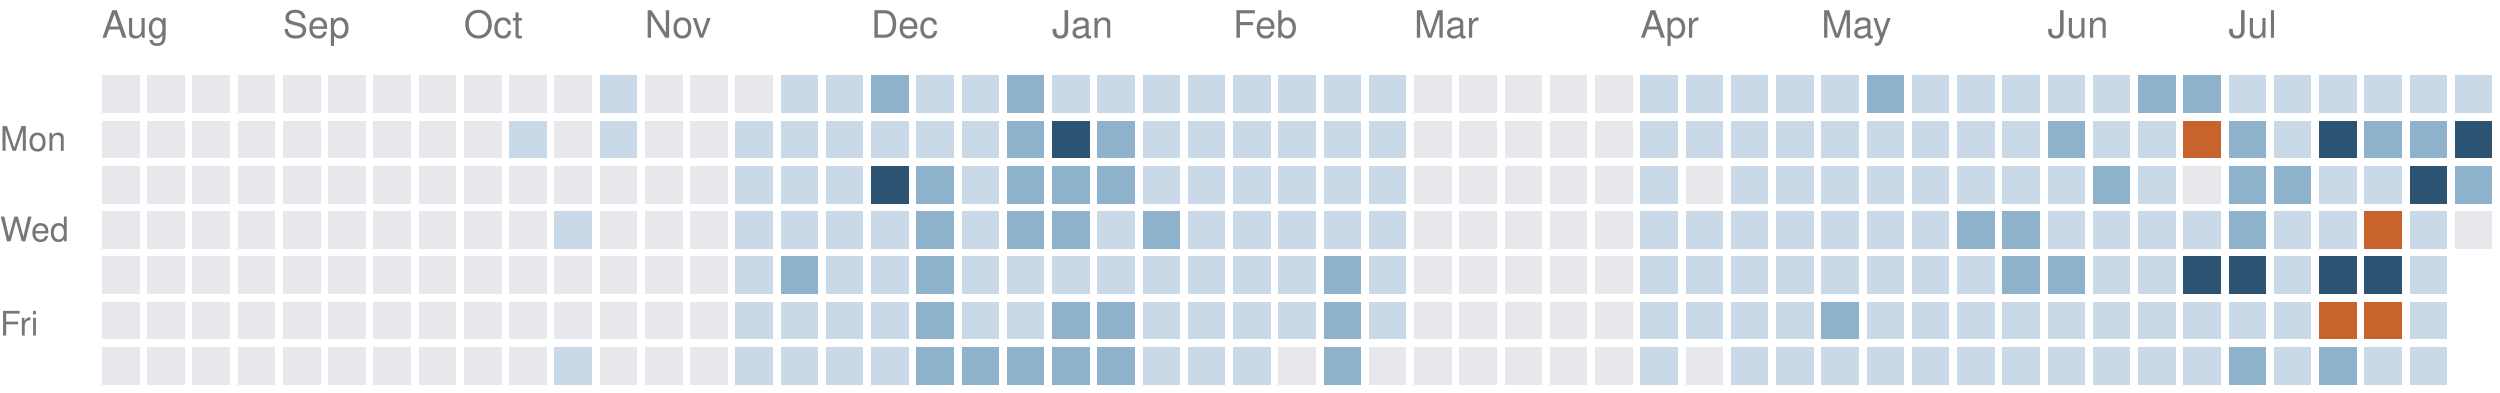
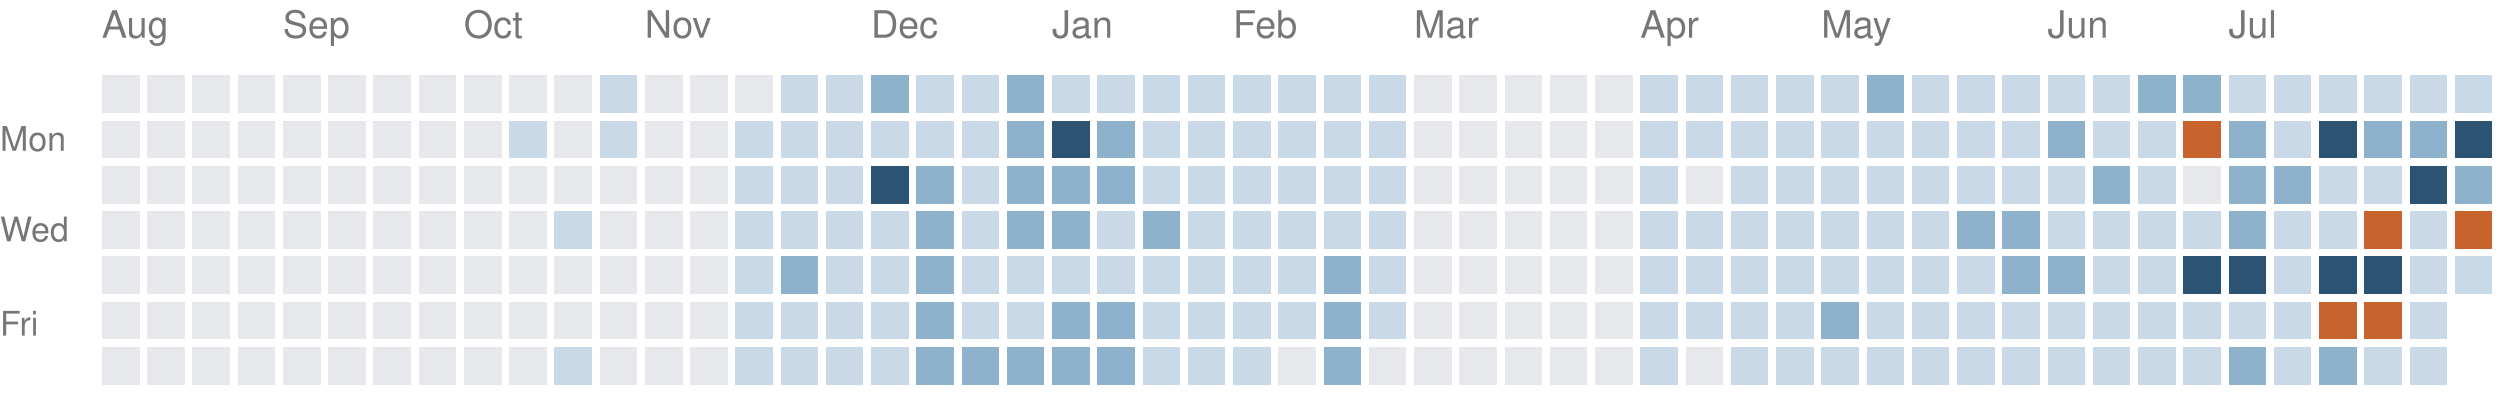
<svg xmlns="http://www.w3.org/2000/svg" version="1.1" width="663" height="104">
  <rect style="fill:#e6e8eb;shape-rendering:crispedges" data-score="0" data-date="2025-08-10" x="27" y="20" width="10" height="10" />
  <rect style="fill:#e6e8eb;shape-rendering:crispedges" data-score="0" data-date="2025-08-17" x="39" y="20" width="10" height="10" />
  <rect style="fill:#e6e8eb;shape-rendering:crispedges" data-score="0" data-date="2025-08-24" x="51" y="20" width="10" height="10" />
  <rect style="fill:#e6e8eb;shape-rendering:crispedges" data-score="0" data-date="2025-08-31" x="63" y="20" width="10" height="10" />
  <rect style="fill:#e6e8eb;shape-rendering:crispedges" data-score="0" data-date="2025-09-07" x="75" y="20" width="10" height="10" />
  <rect style="fill:#e6e8eb;shape-rendering:crispedges" data-score="0" data-date="2025-09-14" x="87" y="20" width="10" height="10" />
  <rect style="fill:#e6e8eb;shape-rendering:crispedges" data-score="0" data-date="2025-09-21" x="99" y="20" width="10" height="10" />
  <rect style="fill:#e6e8eb;shape-rendering:crispedges" data-score="0" data-date="2025-09-28" x="111" y="20" width="10" height="10" />
  <rect style="fill:#e6e8eb;shape-rendering:crispedges" data-score="0" data-date="2025-10-05" x="123" y="20" width="10" height="10" />
  <rect style="fill:#e6e8eb;shape-rendering:crispedges" data-score="0" data-date="2025-10-12" x="135" y="20" width="10" height="10" />
  <rect style="fill:#e6e8eb;shape-rendering:crispedges" data-score="0" data-date="2025-10-19" x="147" y="20" width="10" height="10" />
  <rect style="fill:#c9d9e7;shape-rendering:crispedges" data-score="1" data-date="2025-10-26" x="159" y="20" width="10" height="10" />
  <rect style="fill:#e6e8eb;shape-rendering:crispedges" data-score="0" data-date="2025-11-02" x="171" y="20" width="10" height="10" />
  <rect style="fill:#e6e8eb;shape-rendering:crispedges" data-score="0" data-date="2025-11-09" x="183" y="20" width="10" height="10" />
  <rect style="fill:#e6e8eb;shape-rendering:crispedges" data-score="0" data-date="2025-11-16" x="195" y="20" width="10" height="10" />
  <rect style="fill:#c9d9e7;shape-rendering:crispedges" data-score="1" data-date="2025-11-23" x="207" y="20" width="10" height="10" />
  <rect style="fill:#c9d9e7;shape-rendering:crispedges" data-score="1" data-date="2025-11-30" x="219" y="20" width="10" height="10" />
  <rect style="fill:#8fb2cc;shape-rendering:crispedges" data-score="2" data-date="2025-12-07" x="231" y="20" width="10" height="10" />
  <rect style="fill:#c9d9e7;shape-rendering:crispedges" data-score="1" data-date="2025-12-14" x="243" y="20" width="10" height="10" />
  <rect style="fill:#c9d9e7;shape-rendering:crispedges" data-score="1" data-date="2025-12-21" x="255" y="20" width="10" height="10" />
  <rect style="fill:#8fb2cc;shape-rendering:crispedges" data-score="2" data-date="2025-12-28" x="267" y="20" width="10" height="10" />
  <rect style="fill:#c9d9e7;shape-rendering:crispedges" data-score="1" data-date="2026-01-04" x="279" y="20" width="10" height="10" />
  <rect style="fill:#c9d9e7;shape-rendering:crispedges" data-score="1" data-date="2026-01-11" x="291" y="20" width="10" height="10" />
  <rect style="fill:#c9d9e7;shape-rendering:crispedges" data-score="1" data-date="2026-01-18" x="303" y="20" width="10" height="10" />
  <rect style="fill:#c9d9e7;shape-rendering:crispedges" data-score="1" data-date="2026-01-25" x="315" y="20" width="10" height="10" />
  <rect style="fill:#c9d9e7;shape-rendering:crispedges" data-score="1" data-date="2026-02-01" x="327" y="20" width="10" height="10" />
  <rect style="fill:#c9d9e7;shape-rendering:crispedges" data-score="1" data-date="2026-02-08" x="339" y="20" width="10" height="10" />
  <rect style="fill:#c9d9e7;shape-rendering:crispedges" data-score="1" data-date="2026-02-15" x="351" y="20" width="10" height="10" />
  <rect style="fill:#c9d9e7;shape-rendering:crispedges" data-score="1" data-date="2026-02-22" x="363" y="20" width="10" height="10" />
  <rect style="fill:#e6e8eb;shape-rendering:crispedges" data-score="0" data-date="2026-03-01" x="375" y="20" width="10" height="10" />
  <rect style="fill:#e6e8eb;shape-rendering:crispedges" data-score="0" data-date="2026-03-08" x="387" y="20" width="10" height="10" />
  <rect style="fill:#e6e8eb;shape-rendering:crispedges" data-score="0" data-date="2026-03-15" x="399" y="20" width="10" height="10" />
  <rect style="fill:#e6e8eb;shape-rendering:crispedges" data-score="0" data-date="2026-03-22" x="411" y="20" width="10" height="10" />
  <rect style="fill:#e6e8eb;shape-rendering:crispedges" data-score="0" data-date="2026-03-29" x="423" y="20" width="10" height="10" />
  <rect style="fill:#c9d9e7;shape-rendering:crispedges" data-score="1" data-date="2026-04-05" x="435" y="20" width="10" height="10" />
  <rect style="fill:#c9d9e7;shape-rendering:crispedges" data-score="1" data-date="2026-04-12" x="447" y="20" width="10" height="10" />
  <rect style="fill:#c9d9e7;shape-rendering:crispedges" data-score="1" data-date="2026-04-19" x="459" y="20" width="10" height="10" />
  <rect style="fill:#c9d9e7;shape-rendering:crispedges" data-score="1" data-date="2026-04-26" x="471" y="20" width="10" height="10" />
  <rect style="fill:#c9d9e7;shape-rendering:crispedges" data-score="1" data-date="2026-05-03" x="483" y="20" width="10" height="10" />
  <rect style="fill:#8fb2cc;shape-rendering:crispedges" data-score="2" data-date="2026-05-10" x="495" y="20" width="10" height="10" />
  <rect style="fill:#c9d9e7;shape-rendering:crispedges" data-score="1" data-date="2026-05-17" x="507" y="20" width="10" height="10" />
  <rect style="fill:#c9d9e7;shape-rendering:crispedges" data-score="1" data-date="2026-05-24" x="519" y="20" width="10" height="10" />
  <rect style="fill:#c9d9e7;shape-rendering:crispedges" data-score="1" data-date="2026-05-31" x="531" y="20" width="10" height="10" />
  <rect style="fill:#c9d9e7;shape-rendering:crispedges" data-score="1" data-date="2026-06-07" x="543" y="20" width="10" height="10" />
  <rect style="fill:#c9d9e7;shape-rendering:crispedges" data-score="1" data-date="2026-06-14" x="555" y="20" width="10" height="10" />
  <rect style="fill:#8fb2cc;shape-rendering:crispedges" data-score="2" data-date="2026-06-21" x="567" y="20" width="10" height="10" />
  <rect style="fill:#8fb2cc;shape-rendering:crispedges" data-score="2" data-date="2026-06-28" x="579" y="20" width="10" height="10" />
  <rect style="fill:#c9d9e7;shape-rendering:crispedges" data-score="1" data-date="2026-07-05" x="591" y="20" width="10" height="10" />
  <rect style="fill:#c9d9e7;shape-rendering:crispedges" data-score="1" data-date="2026-07-12" x="603" y="20" width="10" height="10" />
  <rect style="fill:#c9d9e7;shape-rendering:crispedges" data-score="1" data-date="2026-07-19" x="615" y="20" width="10" height="10" />
  <rect style="fill:#c9d9e7;shape-rendering:crispedges" data-score="1" data-date="2026-07-26" x="627" y="20" width="10" height="10" />
  <rect style="fill:#c9d9e7;shape-rendering:crispedges" data-score="1" data-date="2026-08-02" x="639" y="20" width="10" height="10" />
  <rect style="fill:#c9d9e7;shape-rendering:crispedges" data-score="1" data-date="2026-08-09" x="651" y="20" width="10" height="10" />
  <rect style="fill:#e6e8eb;shape-rendering:crispedges" data-score="0" data-date="2025-08-11" x="27" y="32" width="10" height="10" />
  <rect style="fill:#e6e8eb;shape-rendering:crispedges" data-score="0" data-date="2025-08-18" x="39" y="32" width="10" height="10" />
  <rect style="fill:#e6e8eb;shape-rendering:crispedges" data-score="0" data-date="2025-08-25" x="51" y="32" width="10" height="10" />
  <rect style="fill:#e6e8eb;shape-rendering:crispedges" data-score="0" data-date="2025-09-01" x="63" y="32" width="10" height="10" />
  <rect style="fill:#e6e8eb;shape-rendering:crispedges" data-score="0" data-date="2025-09-08" x="75" y="32" width="10" height="10" />
  <rect style="fill:#e6e8eb;shape-rendering:crispedges" data-score="0" data-date="2025-09-15" x="87" y="32" width="10" height="10" />
  <rect style="fill:#e6e8eb;shape-rendering:crispedges" data-score="0" data-date="2025-09-22" x="99" y="32" width="10" height="10" />
  <rect style="fill:#e6e8eb;shape-rendering:crispedges" data-score="0" data-date="2025-09-29" x="111" y="32" width="10" height="10" />
  <rect style="fill:#e6e8eb;shape-rendering:crispedges" data-score="0" data-date="2025-10-06" x="123" y="32" width="10" height="10" />
  <rect style="fill:#c9d9e7;shape-rendering:crispedges" data-score="1" data-date="2025-10-13" x="135" y="32" width="10" height="10" />
  <rect style="fill:#e6e8eb;shape-rendering:crispedges" data-score="0" data-date="2025-10-20" x="147" y="32" width="10" height="10" />
  <rect style="fill:#c9d9e7;shape-rendering:crispedges" data-score="1" data-date="2025-10-27" x="159" y="32" width="10" height="10" />
  <rect style="fill:#e6e8eb;shape-rendering:crispedges" data-score="0" data-date="2025-11-03" x="171" y="32" width="10" height="10" />
  <rect style="fill:#e6e8eb;shape-rendering:crispedges" data-score="0" data-date="2025-11-10" x="183" y="32" width="10" height="10" />
  <rect style="fill:#c9d9e7;shape-rendering:crispedges" data-score="1" data-date="2025-11-17" x="195" y="32" width="10" height="10" />
  <rect style="fill:#c9d9e7;shape-rendering:crispedges" data-score="1" data-date="2025-11-24" x="207" y="32" width="10" height="10" />
  <rect style="fill:#c9d9e7;shape-rendering:crispedges" data-score="1" data-date="2025-12-01" x="219" y="32" width="10" height="10" />
  <rect style="fill:#c9d9e7;shape-rendering:crispedges" data-score="1" data-date="2025-12-08" x="231" y="32" width="10" height="10" />
  <rect style="fill:#c9d9e7;shape-rendering:crispedges" data-score="1" data-date="2025-12-15" x="243" y="32" width="10" height="10" />
  <rect style="fill:#c9d9e7;shape-rendering:crispedges" data-score="1" data-date="2025-12-22" x="255" y="32" width="10" height="10" />
  <rect style="fill:#8fb2cc;shape-rendering:crispedges" data-score="2" data-date="2025-12-29" x="267" y="32" width="10" height="10" />
  <rect style="fill:#2c5472;shape-rendering:crispedges" data-score="3" data-date="2026-01-05" x="279" y="32" width="10" height="10" />
  <rect style="fill:#8fb2cc;shape-rendering:crispedges" data-score="2" data-date="2026-01-12" x="291" y="32" width="10" height="10" />
  <rect style="fill:#c9d9e7;shape-rendering:crispedges" data-score="1" data-date="2026-01-19" x="303" y="32" width="10" height="10" />
  <rect style="fill:#c9d9e7;shape-rendering:crispedges" data-score="1" data-date="2026-01-26" x="315" y="32" width="10" height="10" />
  <rect style="fill:#c9d9e7;shape-rendering:crispedges" data-score="1" data-date="2026-02-02" x="327" y="32" width="10" height="10" />
  <rect style="fill:#c9d9e7;shape-rendering:crispedges" data-score="1" data-date="2026-02-09" x="339" y="32" width="10" height="10" />
  <rect style="fill:#c9d9e7;shape-rendering:crispedges" data-score="1" data-date="2026-02-16" x="351" y="32" width="10" height="10" />
  <rect style="fill:#c9d9e7;shape-rendering:crispedges" data-score="1" data-date="2026-02-23" x="363" y="32" width="10" height="10" />
  <rect style="fill:#e6e8eb;shape-rendering:crispedges" data-score="0" data-date="2026-03-02" x="375" y="32" width="10" height="10" />
  <rect style="fill:#e6e8eb;shape-rendering:crispedges" data-score="0" data-date="2026-03-09" x="387" y="32" width="10" height="10" />
  <rect style="fill:#e6e8eb;shape-rendering:crispedges" data-score="0" data-date="2026-03-16" x="399" y="32" width="10" height="10" />
  <rect style="fill:#e6e8eb;shape-rendering:crispedges" data-score="0" data-date="2026-03-23" x="411" y="32" width="10" height="10" />
  <rect style="fill:#e6e8eb;shape-rendering:crispedges" data-score="0" data-date="2026-03-30" x="423" y="32" width="10" height="10" />
  <rect style="fill:#c9d9e7;shape-rendering:crispedges" data-score="1" data-date="2026-04-06" x="435" y="32" width="10" height="10" />
  <rect style="fill:#c9d9e7;shape-rendering:crispedges" data-score="1" data-date="2026-04-13" x="447" y="32" width="10" height="10" />
  <rect style="fill:#c9d9e7;shape-rendering:crispedges" data-score="1" data-date="2026-04-20" x="459" y="32" width="10" height="10" />
  <rect style="fill:#c9d9e7;shape-rendering:crispedges" data-score="1" data-date="2026-04-27" x="471" y="32" width="10" height="10" />
  <rect style="fill:#c9d9e7;shape-rendering:crispedges" data-score="1" data-date="2026-05-04" x="483" y="32" width="10" height="10" />
  <rect style="fill:#c9d9e7;shape-rendering:crispedges" data-score="1" data-date="2026-05-11" x="495" y="32" width="10" height="10" />
  <rect style="fill:#c9d9e7;shape-rendering:crispedges" data-score="1" data-date="2026-05-18" x="507" y="32" width="10" height="10" />
  <rect style="fill:#c9d9e7;shape-rendering:crispedges" data-score="1" data-date="2026-05-25" x="519" y="32" width="10" height="10" />
  <rect style="fill:#c9d9e7;shape-rendering:crispedges" data-score="1" data-date="2026-06-01" x="531" y="32" width="10" height="10" />
  <rect style="fill:#8fb2cc;shape-rendering:crispedges" data-score="2" data-date="2026-06-08" x="543" y="32" width="10" height="10" />
  <rect style="fill:#c9d9e7;shape-rendering:crispedges" data-score="1" data-date="2026-06-15" x="555" y="32" width="10" height="10" />
  <rect style="fill:#c9d9e7;shape-rendering:crispedges" data-score="1" data-date="2026-06-22" x="567" y="32" width="10" height="10" />
  <rect style="fill:#c8632d;shape-rendering:crispedges" data-score="4" data-date="2026-06-29" x="579" y="32" width="10" height="10" />
  <rect style="fill:#8fb2cc;shape-rendering:crispedges" data-score="2" data-date="2026-07-06" x="591" y="32" width="10" height="10" />
  <rect style="fill:#c9d9e7;shape-rendering:crispedges" data-score="1" data-date="2026-07-13" x="603" y="32" width="10" height="10" />
  <rect style="fill:#2c5472;shape-rendering:crispedges" data-score="3" data-date="2026-07-20" x="615" y="32" width="10" height="10" />
  <rect style="fill:#8fb2cc;shape-rendering:crispedges" data-score="2" data-date="2026-07-27" x="627" y="32" width="10" height="10" />
  <rect style="fill:#8fb2cc;shape-rendering:crispedges" data-score="2" data-date="2026-08-03" x="639" y="32" width="10" height="10" />
  <rect style="fill:#2c5472;shape-rendering:crispedges" data-score="3" data-date="2026-08-10" x="651" y="32" width="10" height="10" />
  <rect style="fill:#e6e8eb;shape-rendering:crispedges" data-score="0" data-date="2025-08-12" x="27" y="44" width="10" height="10" />
  <rect style="fill:#e6e8eb;shape-rendering:crispedges" data-score="0" data-date="2025-08-19" x="39" y="44" width="10" height="10" />
  <rect style="fill:#e6e8eb;shape-rendering:crispedges" data-score="0" data-date="2025-08-26" x="51" y="44" width="10" height="10" />
  <rect style="fill:#e6e8eb;shape-rendering:crispedges" data-score="0" data-date="2025-09-02" x="63" y="44" width="10" height="10" />
  <rect style="fill:#e6e8eb;shape-rendering:crispedges" data-score="0" data-date="2025-09-09" x="75" y="44" width="10" height="10" />
  <rect style="fill:#e6e8eb;shape-rendering:crispedges" data-score="0" data-date="2025-09-16" x="87" y="44" width="10" height="10" />
  <rect style="fill:#e6e8eb;shape-rendering:crispedges" data-score="0" data-date="2025-09-23" x="99" y="44" width="10" height="10" />
  <rect style="fill:#e6e8eb;shape-rendering:crispedges" data-score="0" data-date="2025-09-30" x="111" y="44" width="10" height="10" />
  <rect style="fill:#e6e8eb;shape-rendering:crispedges" data-score="0" data-date="2025-10-07" x="123" y="44" width="10" height="10" />
  <rect style="fill:#e6e8eb;shape-rendering:crispedges" data-score="0" data-date="2025-10-14" x="135" y="44" width="10" height="10" />
  <rect style="fill:#e6e8eb;shape-rendering:crispedges" data-score="0" data-date="2025-10-21" x="147" y="44" width="10" height="10" />
  <rect style="fill:#e6e8eb;shape-rendering:crispedges" data-score="0" data-date="2025-10-28" x="159" y="44" width="10" height="10" />
  <rect style="fill:#e6e8eb;shape-rendering:crispedges" data-score="0" data-date="2025-11-04" x="171" y="44" width="10" height="10" />
  <rect style="fill:#e6e8eb;shape-rendering:crispedges" data-score="0" data-date="2025-11-11" x="183" y="44" width="10" height="10" />
  <rect style="fill:#c9d9e7;shape-rendering:crispedges" data-score="1" data-date="2025-11-18" x="195" y="44" width="10" height="10" />
  <rect style="fill:#c9d9e7;shape-rendering:crispedges" data-score="1" data-date="2025-11-25" x="207" y="44" width="10" height="10" />
  <rect style="fill:#c9d9e7;shape-rendering:crispedges" data-score="1" data-date="2025-12-02" x="219" y="44" width="10" height="10" />
  <rect style="fill:#2c5472;shape-rendering:crispedges" data-score="3" data-date="2025-12-09" x="231" y="44" width="10" height="10" />
  <rect style="fill:#8fb2cc;shape-rendering:crispedges" data-score="2" data-date="2025-12-16" x="243" y="44" width="10" height="10" />
  <rect style="fill:#c9d9e7;shape-rendering:crispedges" data-score="1" data-date="2025-12-23" x="255" y="44" width="10" height="10" />
  <rect style="fill:#8fb2cc;shape-rendering:crispedges" data-score="2" data-date="2025-12-30" x="267" y="44" width="10" height="10" />
  <rect style="fill:#8fb2cc;shape-rendering:crispedges" data-score="2" data-date="2026-01-06" x="279" y="44" width="10" height="10" />
  <rect style="fill:#8fb2cc;shape-rendering:crispedges" data-score="2" data-date="2026-01-13" x="291" y="44" width="10" height="10" />
  <rect style="fill:#c9d9e7;shape-rendering:crispedges" data-score="1" data-date="2026-01-20" x="303" y="44" width="10" height="10" />
  <rect style="fill:#c9d9e7;shape-rendering:crispedges" data-score="1" data-date="2026-01-27" x="315" y="44" width="10" height="10" />
  <rect style="fill:#c9d9e7;shape-rendering:crispedges" data-score="1" data-date="2026-02-03" x="327" y="44" width="10" height="10" />
  <rect style="fill:#c9d9e7;shape-rendering:crispedges" data-score="1" data-date="2026-02-10" x="339" y="44" width="10" height="10" />
  <rect style="fill:#c9d9e7;shape-rendering:crispedges" data-score="1" data-date="2026-02-17" x="351" y="44" width="10" height="10" />
  <rect style="fill:#c9d9e7;shape-rendering:crispedges" data-score="1" data-date="2026-02-24" x="363" y="44" width="10" height="10" />
  <rect style="fill:#e6e8eb;shape-rendering:crispedges" data-score="0" data-date="2026-03-03" x="375" y="44" width="10" height="10" />
  <rect style="fill:#e6e8eb;shape-rendering:crispedges" data-score="0" data-date="2026-03-10" x="387" y="44" width="10" height="10" />
  <rect style="fill:#e6e8eb;shape-rendering:crispedges" data-score="0" data-date="2026-03-17" x="399" y="44" width="10" height="10" />
  <rect style="fill:#e6e8eb;shape-rendering:crispedges" data-score="0" data-date="2026-03-24" x="411" y="44" width="10" height="10" />
  <rect style="fill:#e6e8eb;shape-rendering:crispedges" data-score="0" data-date="2026-03-31" x="423" y="44" width="10" height="10" />
  <rect style="fill:#c9d9e7;shape-rendering:crispedges" data-score="1" data-date="2026-04-07" x="435" y="44" width="10" height="10" />
  <rect style="fill:#e6e8eb;shape-rendering:crispedges" data-score="0" data-date="2026-04-14" x="447" y="44" width="10" height="10" />
  <rect style="fill:#c9d9e7;shape-rendering:crispedges" data-score="1" data-date="2026-04-21" x="459" y="44" width="10" height="10" />
  <rect style="fill:#c9d9e7;shape-rendering:crispedges" data-score="1" data-date="2026-04-28" x="471" y="44" width="10" height="10" />
  <rect style="fill:#c9d9e7;shape-rendering:crispedges" data-score="1" data-date="2026-05-05" x="483" y="44" width="10" height="10" />
  <rect style="fill:#c9d9e7;shape-rendering:crispedges" data-score="1" data-date="2026-05-12" x="495" y="44" width="10" height="10" />
  <rect style="fill:#c9d9e7;shape-rendering:crispedges" data-score="1" data-date="2026-05-19" x="507" y="44" width="10" height="10" />
  <rect style="fill:#c9d9e7;shape-rendering:crispedges" data-score="1" data-date="2026-05-26" x="519" y="44" width="10" height="10" />
  <rect style="fill:#c9d9e7;shape-rendering:crispedges" data-score="1" data-date="2026-06-02" x="531" y="44" width="10" height="10" />
  <rect style="fill:#c9d9e7;shape-rendering:crispedges" data-score="1" data-date="2026-06-09" x="543" y="44" width="10" height="10" />
  <rect style="fill:#8fb2cc;shape-rendering:crispedges" data-score="2" data-date="2026-06-16" x="555" y="44" width="10" height="10" />
  <rect style="fill:#c9d9e7;shape-rendering:crispedges" data-score="1" data-date="2026-06-23" x="567" y="44" width="10" height="10" />
  <rect style="fill:#e6e8eb;shape-rendering:crispedges" data-score="0" data-date="2026-06-30" x="579" y="44" width="10" height="10" />
  <rect style="fill:#8fb2cc;shape-rendering:crispedges" data-score="2" data-date="2026-07-07" x="591" y="44" width="10" height="10" />
  <rect style="fill:#8fb2cc;shape-rendering:crispedges" data-score="2" data-date="2026-07-14" x="603" y="44" width="10" height="10" />
  <rect style="fill:#c9d9e7;shape-rendering:crispedges" data-score="1" data-date="2026-07-21" x="615" y="44" width="10" height="10" />
  <rect style="fill:#c9d9e7;shape-rendering:crispedges" data-score="1" data-date="2026-07-28" x="627" y="44" width="10" height="10" />
  <rect style="fill:#2c5472;shape-rendering:crispedges" data-score="3" data-date="2026-08-04" x="639" y="44" width="10" height="10" />
  <rect style="fill:#8fb2cc;shape-rendering:crispedges" data-score="2" data-date="2026-08-11" x="651" y="44" width="10" height="10" />
  <rect style="fill:#e6e8eb;shape-rendering:crispedges" data-score="0" data-date="2025-08-13" x="27" y="56" width="10" height="10" />
  <rect style="fill:#e6e8eb;shape-rendering:crispedges" data-score="0" data-date="2025-08-20" x="39" y="56" width="10" height="10" />
  <rect style="fill:#e6e8eb;shape-rendering:crispedges" data-score="0" data-date="2025-08-27" x="51" y="56" width="10" height="10" />
  <rect style="fill:#e6e8eb;shape-rendering:crispedges" data-score="0" data-date="2025-09-03" x="63" y="56" width="10" height="10" />
  <rect style="fill:#e6e8eb;shape-rendering:crispedges" data-score="0" data-date="2025-09-10" x="75" y="56" width="10" height="10" />
  <rect style="fill:#e6e8eb;shape-rendering:crispedges" data-score="0" data-date="2025-09-17" x="87" y="56" width="10" height="10" />
  <rect style="fill:#e6e8eb;shape-rendering:crispedges" data-score="0" data-date="2025-09-24" x="99" y="56" width="10" height="10" />
  <rect style="fill:#e6e8eb;shape-rendering:crispedges" data-score="0" data-date="2025-10-01" x="111" y="56" width="10" height="10" />
  <rect style="fill:#e6e8eb;shape-rendering:crispedges" data-score="0" data-date="2025-10-08" x="123" y="56" width="10" height="10" />
  <rect style="fill:#e6e8eb;shape-rendering:crispedges" data-score="0" data-date="2025-10-15" x="135" y="56" width="10" height="10" />
  <rect style="fill:#c9d9e7;shape-rendering:crispedges" data-score="1" data-date="2025-10-22" x="147" y="56" width="10" height="10" />
  <rect style="fill:#e6e8eb;shape-rendering:crispedges" data-score="0" data-date="2025-10-29" x="159" y="56" width="10" height="10" />
  <rect style="fill:#e6e8eb;shape-rendering:crispedges" data-score="0" data-date="2025-11-05" x="171" y="56" width="10" height="10" />
  <rect style="fill:#e6e8eb;shape-rendering:crispedges" data-score="0" data-date="2025-11-12" x="183" y="56" width="10" height="10" />
  <rect style="fill:#c9d9e7;shape-rendering:crispedges" data-score="1" data-date="2025-11-19" x="195" y="56" width="10" height="10" />
  <rect style="fill:#c9d9e7;shape-rendering:crispedges" data-score="1" data-date="2025-11-26" x="207" y="56" width="10" height="10" />
  <rect style="fill:#c9d9e7;shape-rendering:crispedges" data-score="1" data-date="2025-12-03" x="219" y="56" width="10" height="10" />
  <rect style="fill:#c9d9e7;shape-rendering:crispedges" data-score="1" data-date="2025-12-10" x="231" y="56" width="10" height="10" />
  <rect style="fill:#8fb2cc;shape-rendering:crispedges" data-score="2" data-date="2025-12-17" x="243" y="56" width="10" height="10" />
  <rect style="fill:#c9d9e7;shape-rendering:crispedges" data-score="1" data-date="2025-12-24" x="255" y="56" width="10" height="10" />
  <rect style="fill:#8fb2cc;shape-rendering:crispedges" data-score="2" data-date="2025-12-31" x="267" y="56" width="10" height="10" />
  <rect style="fill:#8fb2cc;shape-rendering:crispedges" data-score="2" data-date="2026-01-07" x="279" y="56" width="10" height="10" />
  <rect style="fill:#c9d9e7;shape-rendering:crispedges" data-score="1" data-date="2026-01-14" x="291" y="56" width="10" height="10" />
  <rect style="fill:#8fb2cc;shape-rendering:crispedges" data-score="2" data-date="2026-01-21" x="303" y="56" width="10" height="10" />
  <rect style="fill:#c9d9e7;shape-rendering:crispedges" data-score="1" data-date="2026-01-28" x="315" y="56" width="10" height="10" />
  <rect style="fill:#c9d9e7;shape-rendering:crispedges" data-score="1" data-date="2026-02-04" x="327" y="56" width="10" height="10" />
  <rect style="fill:#c9d9e7;shape-rendering:crispedges" data-score="1" data-date="2026-02-11" x="339" y="56" width="10" height="10" />
  <rect style="fill:#c9d9e7;shape-rendering:crispedges" data-score="1" data-date="2026-02-18" x="351" y="56" width="10" height="10" />
  <rect style="fill:#c9d9e7;shape-rendering:crispedges" data-score="1" data-date="2026-02-25" x="363" y="56" width="10" height="10" />
  <rect style="fill:#e6e8eb;shape-rendering:crispedges" data-score="0" data-date="2026-03-04" x="375" y="56" width="10" height="10" />
  <rect style="fill:#e6e8eb;shape-rendering:crispedges" data-score="0" data-date="2026-03-11" x="387" y="56" width="10" height="10" />
  <rect style="fill:#e6e8eb;shape-rendering:crispedges" data-score="0" data-date="2026-03-18" x="399" y="56" width="10" height="10" />
  <rect style="fill:#e6e8eb;shape-rendering:crispedges" data-score="0" data-date="2026-03-25" x="411" y="56" width="10" height="10" />
  <rect style="fill:#e6e8eb;shape-rendering:crispedges" data-score="0" data-date="2026-04-01" x="423" y="56" width="10" height="10" />
  <rect style="fill:#c9d9e7;shape-rendering:crispedges" data-score="1" data-date="2026-04-08" x="435" y="56" width="10" height="10" />
  <rect style="fill:#c9d9e7;shape-rendering:crispedges" data-score="1" data-date="2026-04-15" x="447" y="56" width="10" height="10" />
  <rect style="fill:#c9d9e7;shape-rendering:crispedges" data-score="1" data-date="2026-04-22" x="459" y="56" width="10" height="10" />
  <rect style="fill:#c9d9e7;shape-rendering:crispedges" data-score="1" data-date="2026-04-29" x="471" y="56" width="10" height="10" />
  <rect style="fill:#c9d9e7;shape-rendering:crispedges" data-score="1" data-date="2026-05-06" x="483" y="56" width="10" height="10" />
  <rect style="fill:#c9d9e7;shape-rendering:crispedges" data-score="1" data-date="2026-05-13" x="495" y="56" width="10" height="10" />
  <rect style="fill:#c9d9e7;shape-rendering:crispedges" data-score="1" data-date="2026-05-20" x="507" y="56" width="10" height="10" />
  <rect style="fill:#8fb2cc;shape-rendering:crispedges" data-score="2" data-date="2026-05-27" x="519" y="56" width="10" height="10" />
  <rect style="fill:#8fb2cc;shape-rendering:crispedges" data-score="2" data-date="2026-06-03" x="531" y="56" width="10" height="10" />
  <rect style="fill:#c9d9e7;shape-rendering:crispedges" data-score="1" data-date="2026-06-10" x="543" y="56" width="10" height="10" />
  <rect style="fill:#c9d9e7;shape-rendering:crispedges" data-score="1" data-date="2026-06-17" x="555" y="56" width="10" height="10" />
  <rect style="fill:#c9d9e7;shape-rendering:crispedges" data-score="1" data-date="2026-06-24" x="567" y="56" width="10" height="10" />
  <rect style="fill:#c9d9e7;shape-rendering:crispedges" data-score="1" data-date="2026-07-01" x="579" y="56" width="10" height="10" />
  <rect style="fill:#8fb2cc;shape-rendering:crispedges" data-score="2" data-date="2026-07-08" x="591" y="56" width="10" height="10" />
  <rect style="fill:#c9d9e7;shape-rendering:crispedges" data-score="1" data-date="2026-07-15" x="603" y="56" width="10" height="10" />
  <rect style="fill:#c9d9e7;shape-rendering:crispedges" data-score="1" data-date="2026-07-22" x="615" y="56" width="10" height="10" />
  <rect style="fill:#c8632d;shape-rendering:crispedges" data-score="4" data-date="2026-07-29" x="627" y="56" width="10" height="10" />
  <rect style="fill:#c9d9e7;shape-rendering:crispedges" data-score="1" data-date="2026-08-05" x="639" y="56" width="10" height="10" />
-   <rect style="fill:#e6e8eb;shape-rendering:crispedges" data-score="0" data-date="2026-08-12" x="651" y="56" width="10" height="10" />
+   <rect style="fill:#c8632d;shape-rendering:crispedges" data-score="4" data-date="2026-08-12" x="651" y="56" width="10" height="10" />
  <rect style="fill:#e6e8eb;shape-rendering:crispedges" data-score="0" data-date="2025-08-14" x="27" y="68" width="10" height="10" />
  <rect style="fill:#e6e8eb;shape-rendering:crispedges" data-score="0" data-date="2025-08-21" x="39" y="68" width="10" height="10" />
  <rect style="fill:#e6e8eb;shape-rendering:crispedges" data-score="0" data-date="2025-08-28" x="51" y="68" width="10" height="10" />
  <rect style="fill:#e6e8eb;shape-rendering:crispedges" data-score="0" data-date="2025-09-04" x="63" y="68" width="10" height="10" />
  <rect style="fill:#e6e8eb;shape-rendering:crispedges" data-score="0" data-date="2025-09-11" x="75" y="68" width="10" height="10" />
  <rect style="fill:#e6e8eb;shape-rendering:crispedges" data-score="0" data-date="2025-09-18" x="87" y="68" width="10" height="10" />
  <rect style="fill:#e6e8eb;shape-rendering:crispedges" data-score="0" data-date="2025-09-25" x="99" y="68" width="10" height="10" />
  <rect style="fill:#e6e8eb;shape-rendering:crispedges" data-score="0" data-date="2025-10-02" x="111" y="68" width="10" height="10" />
  <rect style="fill:#e6e8eb;shape-rendering:crispedges" data-score="0" data-date="2025-10-09" x="123" y="68" width="10" height="10" />
  <rect style="fill:#e6e8eb;shape-rendering:crispedges" data-score="0" data-date="2025-10-16" x="135" y="68" width="10" height="10" />
  <rect style="fill:#e6e8eb;shape-rendering:crispedges" data-score="0" data-date="2025-10-23" x="147" y="68" width="10" height="10" />
  <rect style="fill:#e6e8eb;shape-rendering:crispedges" data-score="0" data-date="2025-10-30" x="159" y="68" width="10" height="10" />
  <rect style="fill:#e6e8eb;shape-rendering:crispedges" data-score="0" data-date="2025-11-06" x="171" y="68" width="10" height="10" />
  <rect style="fill:#e6e8eb;shape-rendering:crispedges" data-score="0" data-date="2025-11-13" x="183" y="68" width="10" height="10" />
  <rect style="fill:#c9d9e7;shape-rendering:crispedges" data-score="1" data-date="2025-11-20" x="195" y="68" width="10" height="10" />
  <rect style="fill:#8fb2cc;shape-rendering:crispedges" data-score="2" data-date="2025-11-27" x="207" y="68" width="10" height="10" />
  <rect style="fill:#c9d9e7;shape-rendering:crispedges" data-score="1" data-date="2025-12-04" x="219" y="68" width="10" height="10" />
  <rect style="fill:#c9d9e7;shape-rendering:crispedges" data-score="1" data-date="2025-12-11" x="231" y="68" width="10" height="10" />
  <rect style="fill:#8fb2cc;shape-rendering:crispedges" data-score="2" data-date="2025-12-18" x="243" y="68" width="10" height="10" />
  <rect style="fill:#c9d9e7;shape-rendering:crispedges" data-score="1" data-date="2025-12-25" x="255" y="68" width="10" height="10" />
  <rect style="fill:#c9d9e7;shape-rendering:crispedges" data-score="1" data-date="2026-01-01" x="267" y="68" width="10" height="10" />
  <rect style="fill:#c9d9e7;shape-rendering:crispedges" data-score="1" data-date="2026-01-08" x="279" y="68" width="10" height="10" />
  <rect style="fill:#c9d9e7;shape-rendering:crispedges" data-score="1" data-date="2026-01-15" x="291" y="68" width="10" height="10" />
  <rect style="fill:#c9d9e7;shape-rendering:crispedges" data-score="1" data-date="2026-01-22" x="303" y="68" width="10" height="10" />
  <rect style="fill:#c9d9e7;shape-rendering:crispedges" data-score="1" data-date="2026-01-29" x="315" y="68" width="10" height="10" />
  <rect style="fill:#c9d9e7;shape-rendering:crispedges" data-score="1" data-date="2026-02-05" x="327" y="68" width="10" height="10" />
  <rect style="fill:#c9d9e7;shape-rendering:crispedges" data-score="1" data-date="2026-02-12" x="339" y="68" width="10" height="10" />
  <rect style="fill:#8fb2cc;shape-rendering:crispedges" data-score="2" data-date="2026-02-19" x="351" y="68" width="10" height="10" />
  <rect style="fill:#c9d9e7;shape-rendering:crispedges" data-score="1" data-date="2026-02-26" x="363" y="68" width="10" height="10" />
  <rect style="fill:#e6e8eb;shape-rendering:crispedges" data-score="0" data-date="2026-03-05" x="375" y="68" width="10" height="10" />
  <rect style="fill:#e6e8eb;shape-rendering:crispedges" data-score="0" data-date="2026-03-12" x="387" y="68" width="10" height="10" />
  <rect style="fill:#e6e8eb;shape-rendering:crispedges" data-score="0" data-date="2026-03-19" x="399" y="68" width="10" height="10" />
  <rect style="fill:#e6e8eb;shape-rendering:crispedges" data-score="0" data-date="2026-03-26" x="411" y="68" width="10" height="10" />
  <rect style="fill:#e6e8eb;shape-rendering:crispedges" data-score="0" data-date="2026-04-02" x="423" y="68" width="10" height="10" />
  <rect style="fill:#c9d9e7;shape-rendering:crispedges" data-score="1" data-date="2026-04-09" x="435" y="68" width="10" height="10" />
  <rect style="fill:#c9d9e7;shape-rendering:crispedges" data-score="1" data-date="2026-04-16" x="447" y="68" width="10" height="10" />
  <rect style="fill:#c9d9e7;shape-rendering:crispedges" data-score="1" data-date="2026-04-23" x="459" y="68" width="10" height="10" />
  <rect style="fill:#c9d9e7;shape-rendering:crispedges" data-score="1" data-date="2026-04-30" x="471" y="68" width="10" height="10" />
  <rect style="fill:#c9d9e7;shape-rendering:crispedges" data-score="1" data-date="2026-05-07" x="483" y="68" width="10" height="10" />
  <rect style="fill:#c9d9e7;shape-rendering:crispedges" data-score="1" data-date="2026-05-14" x="495" y="68" width="10" height="10" />
  <rect style="fill:#c9d9e7;shape-rendering:crispedges" data-score="1" data-date="2026-05-21" x="507" y="68" width="10" height="10" />
  <rect style="fill:#c9d9e7;shape-rendering:crispedges" data-score="1" data-date="2026-05-28" x="519" y="68" width="10" height="10" />
  <rect style="fill:#8fb2cc;shape-rendering:crispedges" data-score="2" data-date="2026-06-04" x="531" y="68" width="10" height="10" />
  <rect style="fill:#8fb2cc;shape-rendering:crispedges" data-score="2" data-date="2026-06-11" x="543" y="68" width="10" height="10" />
  <rect style="fill:#c9d9e7;shape-rendering:crispedges" data-score="1" data-date="2026-06-18" x="555" y="68" width="10" height="10" />
  <rect style="fill:#c9d9e7;shape-rendering:crispedges" data-score="1" data-date="2026-06-25" x="567" y="68" width="10" height="10" />
  <rect style="fill:#2c5472;shape-rendering:crispedges" data-score="3" data-date="2026-07-02" x="579" y="68" width="10" height="10" />
  <rect style="fill:#2c5472;shape-rendering:crispedges" data-score="3" data-date="2026-07-09" x="591" y="68" width="10" height="10" />
  <rect style="fill:#c9d9e7;shape-rendering:crispedges" data-score="1" data-date="2026-07-16" x="603" y="68" width="10" height="10" />
  <rect style="fill:#2c5472;shape-rendering:crispedges" data-score="3" data-date="2026-07-23" x="615" y="68" width="10" height="10" />
  <rect style="fill:#2c5472;shape-rendering:crispedges" data-score="3" data-date="2026-07-30" x="627" y="68" width="10" height="10" />
  <rect style="fill:#c9d9e7;shape-rendering:crispedges" data-score="1" data-date="2026-08-06" x="639" y="68" width="10" height="10" />
+   <rect style="fill:#c9d9e7;shape-rendering:crispedges" data-score="1" data-date="2026-08-13" x="651" y="68" width="10" height="10" />
  <rect style="fill:#e6e8eb;shape-rendering:crispedges" data-score="0" data-date="2025-08-15" x="27" y="80" width="10" height="10" />
  <rect style="fill:#e6e8eb;shape-rendering:crispedges" data-score="0" data-date="2025-08-22" x="39" y="80" width="10" height="10" />
  <rect style="fill:#e6e8eb;shape-rendering:crispedges" data-score="0" data-date="2025-08-29" x="51" y="80" width="10" height="10" />
  <rect style="fill:#e6e8eb;shape-rendering:crispedges" data-score="0" data-date="2025-09-05" x="63" y="80" width="10" height="10" />
  <rect style="fill:#e6e8eb;shape-rendering:crispedges" data-score="0" data-date="2025-09-12" x="75" y="80" width="10" height="10" />
  <rect style="fill:#e6e8eb;shape-rendering:crispedges" data-score="0" data-date="2025-09-19" x="87" y="80" width="10" height="10" />
  <rect style="fill:#e6e8eb;shape-rendering:crispedges" data-score="0" data-date="2025-09-26" x="99" y="80" width="10" height="10" />
  <rect style="fill:#e6e8eb;shape-rendering:crispedges" data-score="0" data-date="2025-10-03" x="111" y="80" width="10" height="10" />
  <rect style="fill:#e6e8eb;shape-rendering:crispedges" data-score="0" data-date="2025-10-10" x="123" y="80" width="10" height="10" />
  <rect style="fill:#e6e8eb;shape-rendering:crispedges" data-score="0" data-date="2025-10-17" x="135" y="80" width="10" height="10" />
  <rect style="fill:#e6e8eb;shape-rendering:crispedges" data-score="0" data-date="2025-10-24" x="147" y="80" width="10" height="10" />
  <rect style="fill:#e6e8eb;shape-rendering:crispedges" data-score="0" data-date="2025-10-31" x="159" y="80" width="10" height="10" />
  <rect style="fill:#e6e8eb;shape-rendering:crispedges" data-score="0" data-date="2025-11-07" x="171" y="80" width="10" height="10" />
  <rect style="fill:#e6e8eb;shape-rendering:crispedges" data-score="0" data-date="2025-11-14" x="183" y="80" width="10" height="10" />
  <rect style="fill:#c9d9e7;shape-rendering:crispedges" data-score="1" data-date="2025-11-21" x="195" y="80" width="10" height="10" />
  <rect style="fill:#c9d9e7;shape-rendering:crispedges" data-score="1" data-date="2025-11-28" x="207" y="80" width="10" height="10" />
  <rect style="fill:#c9d9e7;shape-rendering:crispedges" data-score="1" data-date="2025-12-05" x="219" y="80" width="10" height="10" />
  <rect style="fill:#c9d9e7;shape-rendering:crispedges" data-score="1" data-date="2025-12-12" x="231" y="80" width="10" height="10" />
  <rect style="fill:#8fb2cc;shape-rendering:crispedges" data-score="2" data-date="2025-12-19" x="243" y="80" width="10" height="10" />
  <rect style="fill:#c9d9e7;shape-rendering:crispedges" data-score="1" data-date="2025-12-26" x="255" y="80" width="10" height="10" />
  <rect style="fill:#c9d9e7;shape-rendering:crispedges" data-score="1" data-date="2026-01-02" x="267" y="80" width="10" height="10" />
  <rect style="fill:#8fb2cc;shape-rendering:crispedges" data-score="2" data-date="2026-01-09" x="279" y="80" width="10" height="10" />
  <rect style="fill:#8fb2cc;shape-rendering:crispedges" data-score="2" data-date="2026-01-16" x="291" y="80" width="10" height="10" />
  <rect style="fill:#c9d9e7;shape-rendering:crispedges" data-score="1" data-date="2026-01-23" x="303" y="80" width="10" height="10" />
  <rect style="fill:#c9d9e7;shape-rendering:crispedges" data-score="1" data-date="2026-01-30" x="315" y="80" width="10" height="10" />
  <rect style="fill:#c9d9e7;shape-rendering:crispedges" data-score="1" data-date="2026-02-06" x="327" y="80" width="10" height="10" />
  <rect style="fill:#c9d9e7;shape-rendering:crispedges" data-score="1" data-date="2026-02-13" x="339" y="80" width="10" height="10" />
  <rect style="fill:#8fb2cc;shape-rendering:crispedges" data-score="2" data-date="2026-02-20" x="351" y="80" width="10" height="10" />
  <rect style="fill:#c9d9e7;shape-rendering:crispedges" data-score="1" data-date="2026-02-27" x="363" y="80" width="10" height="10" />
  <rect style="fill:#e6e8eb;shape-rendering:crispedges" data-score="0" data-date="2026-03-06" x="375" y="80" width="10" height="10" />
  <rect style="fill:#e6e8eb;shape-rendering:crispedges" data-score="0" data-date="2026-03-13" x="387" y="80" width="10" height="10" />
  <rect style="fill:#e6e8eb;shape-rendering:crispedges" data-score="0" data-date="2026-03-20" x="399" y="80" width="10" height="10" />
  <rect style="fill:#e6e8eb;shape-rendering:crispedges" data-score="0" data-date="2026-03-27" x="411" y="80" width="10" height="10" />
  <rect style="fill:#e6e8eb;shape-rendering:crispedges" data-score="0" data-date="2026-04-03" x="423" y="80" width="10" height="10" />
  <rect style="fill:#c9d9e7;shape-rendering:crispedges" data-score="1" data-date="2026-04-10" x="435" y="80" width="10" height="10" />
  <rect style="fill:#c9d9e7;shape-rendering:crispedges" data-score="1" data-date="2026-04-17" x="447" y="80" width="10" height="10" />
  <rect style="fill:#c9d9e7;shape-rendering:crispedges" data-score="1" data-date="2026-04-24" x="459" y="80" width="10" height="10" />
  <rect style="fill:#c9d9e7;shape-rendering:crispedges" data-score="1" data-date="2026-05-01" x="471" y="80" width="10" height="10" />
  <rect style="fill:#8fb2cc;shape-rendering:crispedges" data-score="2" data-date="2026-05-08" x="483" y="80" width="10" height="10" />
  <rect style="fill:#c9d9e7;shape-rendering:crispedges" data-score="1" data-date="2026-05-15" x="495" y="80" width="10" height="10" />
  <rect style="fill:#c9d9e7;shape-rendering:crispedges" data-score="1" data-date="2026-05-22" x="507" y="80" width="10" height="10" />
  <rect style="fill:#c9d9e7;shape-rendering:crispedges" data-score="1" data-date="2026-05-29" x="519" y="80" width="10" height="10" />
  <rect style="fill:#c9d9e7;shape-rendering:crispedges" data-score="1" data-date="2026-06-05" x="531" y="80" width="10" height="10" />
  <rect style="fill:#c9d9e7;shape-rendering:crispedges" data-score="1" data-date="2026-06-12" x="543" y="80" width="10" height="10" />
  <rect style="fill:#c9d9e7;shape-rendering:crispedges" data-score="1" data-date="2026-06-19" x="555" y="80" width="10" height="10" />
  <rect style="fill:#c9d9e7;shape-rendering:crispedges" data-score="1" data-date="2026-06-26" x="567" y="80" width="10" height="10" />
  <rect style="fill:#c9d9e7;shape-rendering:crispedges" data-score="1" data-date="2026-07-03" x="579" y="80" width="10" height="10" />
  <rect style="fill:#c9d9e7;shape-rendering:crispedges" data-score="1" data-date="2026-07-10" x="591" y="80" width="10" height="10" />
  <rect style="fill:#c9d9e7;shape-rendering:crispedges" data-score="1" data-date="2026-07-17" x="603" y="80" width="10" height="10" />
  <rect style="fill:#c8632d;shape-rendering:crispedges" data-score="4" data-date="2026-07-24" x="615" y="80" width="10" height="10" />
  <rect style="fill:#c8632d;shape-rendering:crispedges" data-score="4" data-date="2026-07-31" x="627" y="80" width="10" height="10" />
  <rect style="fill:#c9d9e7;shape-rendering:crispedges" data-score="1" data-date="2026-08-07" x="639" y="80" width="10" height="10" />
  <rect style="fill:#e6e8eb;shape-rendering:crispedges" data-score="0" data-date="2025-08-16" x="27" y="92" width="10" height="10" />
  <rect style="fill:#e6e8eb;shape-rendering:crispedges" data-score="0" data-date="2025-08-23" x="39" y="92" width="10" height="10" />
  <rect style="fill:#e6e8eb;shape-rendering:crispedges" data-score="0" data-date="2025-08-30" x="51" y="92" width="10" height="10" />
  <rect style="fill:#e6e8eb;shape-rendering:crispedges" data-score="0" data-date="2025-09-06" x="63" y="92" width="10" height="10" />
  <rect style="fill:#e6e8eb;shape-rendering:crispedges" data-score="0" data-date="2025-09-13" x="75" y="92" width="10" height="10" />
  <rect style="fill:#e6e8eb;shape-rendering:crispedges" data-score="0" data-date="2025-09-20" x="87" y="92" width="10" height="10" />
  <rect style="fill:#e6e8eb;shape-rendering:crispedges" data-score="0" data-date="2025-09-27" x="99" y="92" width="10" height="10" />
  <rect style="fill:#e6e8eb;shape-rendering:crispedges" data-score="0" data-date="2025-10-04" x="111" y="92" width="10" height="10" />
  <rect style="fill:#e6e8eb;shape-rendering:crispedges" data-score="0" data-date="2025-10-11" x="123" y="92" width="10" height="10" />
  <rect style="fill:#e6e8eb;shape-rendering:crispedges" data-score="0" data-date="2025-10-18" x="135" y="92" width="10" height="10" />
  <rect style="fill:#c9d9e7;shape-rendering:crispedges" data-score="1" data-date="2025-10-25" x="147" y="92" width="10" height="10" />
  <rect style="fill:#e6e8eb;shape-rendering:crispedges" data-score="0" data-date="2025-11-01" x="159" y="92" width="10" height="10" />
  <rect style="fill:#e6e8eb;shape-rendering:crispedges" data-score="0" data-date="2025-11-08" x="171" y="92" width="10" height="10" />
  <rect style="fill:#e6e8eb;shape-rendering:crispedges" data-score="0" data-date="2025-11-15" x="183" y="92" width="10" height="10" />
  <rect style="fill:#c9d9e7;shape-rendering:crispedges" data-score="1" data-date="2025-11-22" x="195" y="92" width="10" height="10" />
  <rect style="fill:#c9d9e7;shape-rendering:crispedges" data-score="1" data-date="2025-11-29" x="207" y="92" width="10" height="10" />
  <rect style="fill:#c9d9e7;shape-rendering:crispedges" data-score="1" data-date="2025-12-06" x="219" y="92" width="10" height="10" />
  <rect style="fill:#c9d9e7;shape-rendering:crispedges" data-score="1" data-date="2025-12-13" x="231" y="92" width="10" height="10" />
  <rect style="fill:#8fb2cc;shape-rendering:crispedges" data-score="2" data-date="2025-12-20" x="243" y="92" width="10" height="10" />
  <rect style="fill:#8fb2cc;shape-rendering:crispedges" data-score="2" data-date="2025-12-27" x="255" y="92" width="10" height="10" />
  <rect style="fill:#8fb2cc;shape-rendering:crispedges" data-score="2" data-date="2026-01-03" x="267" y="92" width="10" height="10" />
  <rect style="fill:#8fb2cc;shape-rendering:crispedges" data-score="2" data-date="2026-01-10" x="279" y="92" width="10" height="10" />
  <rect style="fill:#8fb2cc;shape-rendering:crispedges" data-score="2" data-date="2026-01-17" x="291" y="92" width="10" height="10" />
  <rect style="fill:#c9d9e7;shape-rendering:crispedges" data-score="1" data-date="2026-01-24" x="303" y="92" width="10" height="10" />
  <rect style="fill:#c9d9e7;shape-rendering:crispedges" data-score="1" data-date="2026-01-31" x="315" y="92" width="10" height="10" />
  <rect style="fill:#c9d9e7;shape-rendering:crispedges" data-score="1" data-date="2026-02-07" x="327" y="92" width="10" height="10" />
  <rect style="fill:#e6e8eb;shape-rendering:crispedges" data-score="0" data-date="2026-02-14" x="339" y="92" width="10" height="10" />
  <rect style="fill:#8fb2cc;shape-rendering:crispedges" data-score="2" data-date="2026-02-21" x="351" y="92" width="10" height="10" />
  <rect style="fill:#e6e8eb;shape-rendering:crispedges" data-score="0" data-date="2026-02-28" x="363" y="92" width="10" height="10" />
  <rect style="fill:#e6e8eb;shape-rendering:crispedges" data-score="0" data-date="2026-03-07" x="375" y="92" width="10" height="10" />
  <rect style="fill:#e6e8eb;shape-rendering:crispedges" data-score="0" data-date="2026-03-14" x="387" y="92" width="10" height="10" />
  <rect style="fill:#e6e8eb;shape-rendering:crispedges" data-score="0" data-date="2026-03-21" x="399" y="92" width="10" height="10" />
  <rect style="fill:#e6e8eb;shape-rendering:crispedges" data-score="0" data-date="2026-03-28" x="411" y="92" width="10" height="10" />
  <rect style="fill:#e6e8eb;shape-rendering:crispedges" data-score="0" data-date="2026-04-04" x="423" y="92" width="10" height="10" />
  <rect style="fill:#c9d9e7;shape-rendering:crispedges" data-score="1" data-date="2026-04-11" x="435" y="92" width="10" height="10" />
  <rect style="fill:#e6e8eb;shape-rendering:crispedges" data-score="0" data-date="2026-04-18" x="447" y="92" width="10" height="10" />
  <rect style="fill:#c9d9e7;shape-rendering:crispedges" data-score="1" data-date="2026-04-25" x="459" y="92" width="10" height="10" />
  <rect style="fill:#c9d9e7;shape-rendering:crispedges" data-score="1" data-date="2026-05-02" x="471" y="92" width="10" height="10" />
  <rect style="fill:#c9d9e7;shape-rendering:crispedges" data-score="1" data-date="2026-05-09" x="483" y="92" width="10" height="10" />
  <rect style="fill:#c9d9e7;shape-rendering:crispedges" data-score="1" data-date="2026-05-16" x="495" y="92" width="10" height="10" />
  <rect style="fill:#c9d9e7;shape-rendering:crispedges" data-score="1" data-date="2026-05-23" x="507" y="92" width="10" height="10" />
  <rect style="fill:#c9d9e7;shape-rendering:crispedges" data-score="1" data-date="2026-05-30" x="519" y="92" width="10" height="10" />
  <rect style="fill:#c9d9e7;shape-rendering:crispedges" data-score="1" data-date="2026-06-06" x="531" y="92" width="10" height="10" />
  <rect style="fill:#c9d9e7;shape-rendering:crispedges" data-score="1" data-date="2026-06-13" x="543" y="92" width="10" height="10" />
  <rect style="fill:#c9d9e7;shape-rendering:crispedges" data-score="1" data-date="2026-06-20" x="555" y="92" width="10" height="10" />
  <rect style="fill:#c9d9e7;shape-rendering:crispedges" data-score="1" data-date="2026-06-27" x="567" y="92" width="10" height="10" />
  <rect style="fill:#c9d9e7;shape-rendering:crispedges" data-score="1" data-date="2026-07-04" x="579" y="92" width="10" height="10" />
  <rect style="fill:#8fb2cc;shape-rendering:crispedges" data-score="2" data-date="2026-07-11" x="591" y="92" width="10" height="10" />
  <rect style="fill:#c9d9e7;shape-rendering:crispedges" data-score="1" data-date="2026-07-18" x="603" y="92" width="10" height="10" />
  <rect style="fill:#8fb2cc;shape-rendering:crispedges" data-score="2" data-date="2026-07-25" x="615" y="92" width="10" height="10" />
  <rect style="fill:#c9d9e7;shape-rendering:crispedges" data-score="1" data-date="2026-08-01" x="627" y="92" width="10" height="10" />
  <rect style="fill:#c9d9e7;shape-rendering:crispedges" data-score="1" data-date="2026-08-08" x="639" y="92" width="10" height="10" />
  <text style="fill:#767676;text-anchor:start;text-align:center;font-family:-apple-system, BlinkMacSystemFont, 'Segoe UI', Helvetica, Arial, sans-serif, 'Apple Color Emoji', 'Segoe UI Emoji', 'Segoe UI Symbol';white-space:nowrap;font-size:9px;display:none" x="0" y="28">Sun</text>
  <text style="fill:#767676;text-anchor:start;text-align:center;font-family:-apple-system, BlinkMacSystemFont, 'Segoe UI', Helvetica, Arial, sans-serif, 'Apple Color Emoji', 'Segoe UI Emoji', 'Segoe UI Symbol';white-space:nowrap;font-size:9px" x="0" y="40">Mon</text>
  <text style="fill:#767676;text-anchor:start;text-align:center;font-family:-apple-system, BlinkMacSystemFont, 'Segoe UI', Helvetica, Arial, sans-serif, 'Apple Color Emoji', 'Segoe UI Emoji', 'Segoe UI Symbol';white-space:nowrap;font-size:9px;display:none" x="0" y="52">Tue</text>
  <text style="fill:#767676;text-anchor:start;text-align:center;font-family:-apple-system, BlinkMacSystemFont, 'Segoe UI', Helvetica, Arial, sans-serif, 'Apple Color Emoji', 'Segoe UI Emoji', 'Segoe UI Symbol';white-space:nowrap;font-size:9px" x="0" y="64">Wed</text>
  <text style="fill:#767676;text-anchor:start;text-align:center;font-family:-apple-system, BlinkMacSystemFont, 'Segoe UI', Helvetica, Arial, sans-serif, 'Apple Color Emoji', 'Segoe UI Emoji', 'Segoe UI Symbol';white-space:nowrap;font-size:9px;display:none" x="0" y="77">Thu</text>
  <text style="fill:#767676;text-anchor:start;text-align:center;font-family:-apple-system, BlinkMacSystemFont, 'Segoe UI', Helvetica, Arial, sans-serif, 'Apple Color Emoji', 'Segoe UI Emoji', 'Segoe UI Symbol';white-space:nowrap;font-size:9px" x="0" y="89">Fri</text>
  <text style="fill:#767676;text-anchor:start;text-align:center;font-family:-apple-system, BlinkMacSystemFont, 'Segoe UI', Helvetica, Arial, sans-serif, 'Apple Color Emoji', 'Segoe UI Emoji', 'Segoe UI Symbol';white-space:nowrap;font-size:9px;display:none" x="0" y="101">Sat</text>
  <text style="fill:#767676;text-anchor:start;text-align:center;font-family:-apple-system, BlinkMacSystemFont, 'Segoe UI', Helvetica, Arial, sans-serif, 'Apple Color Emoji', 'Segoe UI Emoji', 'Segoe UI Symbol';white-space:nowrap;font-size:10px" x="27" y="10">Aug</text>
  <text style="fill:#767676;text-anchor:start;text-align:center;font-family:-apple-system, BlinkMacSystemFont, 'Segoe UI', Helvetica, Arial, sans-serif, 'Apple Color Emoji', 'Segoe UI Emoji', 'Segoe UI Symbol';white-space:nowrap;font-size:10px" x="75" y="10">Sep</text>
  <text style="fill:#767676;text-anchor:start;text-align:center;font-family:-apple-system, BlinkMacSystemFont, 'Segoe UI', Helvetica, Arial, sans-serif, 'Apple Color Emoji', 'Segoe UI Emoji', 'Segoe UI Symbol';white-space:nowrap;font-size:10px" x="123" y="10">Oct</text>
  <text style="fill:#767676;text-anchor:start;text-align:center;font-family:-apple-system, BlinkMacSystemFont, 'Segoe UI', Helvetica, Arial, sans-serif, 'Apple Color Emoji', 'Segoe UI Emoji', 'Segoe UI Symbol';white-space:nowrap;font-size:10px" x="171" y="10">Nov</text>
  <text style="fill:#767676;text-anchor:start;text-align:center;font-family:-apple-system, BlinkMacSystemFont, 'Segoe UI', Helvetica, Arial, sans-serif, 'Apple Color Emoji', 'Segoe UI Emoji', 'Segoe UI Symbol';white-space:nowrap;font-size:10px" x="231" y="10">Dec</text>
  <text style="fill:#767676;text-anchor:start;text-align:center;font-family:-apple-system, BlinkMacSystemFont, 'Segoe UI', Helvetica, Arial, sans-serif, 'Apple Color Emoji', 'Segoe UI Emoji', 'Segoe UI Symbol';white-space:nowrap;font-size:10px" x="279" y="10">Jan</text>
  <text style="fill:#767676;text-anchor:start;text-align:center;font-family:-apple-system, BlinkMacSystemFont, 'Segoe UI', Helvetica, Arial, sans-serif, 'Apple Color Emoji', 'Segoe UI Emoji', 'Segoe UI Symbol';white-space:nowrap;font-size:10px" x="327" y="10">Feb</text>
  <text style="fill:#767676;text-anchor:start;text-align:center;font-family:-apple-system, BlinkMacSystemFont, 'Segoe UI', Helvetica, Arial, sans-serif, 'Apple Color Emoji', 'Segoe UI Emoji', 'Segoe UI Symbol';white-space:nowrap;font-size:10px" x="375" y="10">Mar</text>
  <text style="fill:#767676;text-anchor:start;text-align:center;font-family:-apple-system, BlinkMacSystemFont, 'Segoe UI', Helvetica, Arial, sans-serif, 'Apple Color Emoji', 'Segoe UI Emoji', 'Segoe UI Symbol';white-space:nowrap;font-size:10px" x="435" y="10">Apr</text>
  <text style="fill:#767676;text-anchor:start;text-align:center;font-family:-apple-system, BlinkMacSystemFont, 'Segoe UI', Helvetica, Arial, sans-serif, 'Apple Color Emoji', 'Segoe UI Emoji', 'Segoe UI Symbol';white-space:nowrap;font-size:10px" x="483" y="10">May</text>
  <text style="fill:#767676;text-anchor:start;text-align:center;font-family:-apple-system, BlinkMacSystemFont, 'Segoe UI', Helvetica, Arial, sans-serif, 'Apple Color Emoji', 'Segoe UI Emoji', 'Segoe UI Symbol';white-space:nowrap;font-size:10px" x="543" y="10">Jun</text>
  <text style="fill:#767676;text-anchor:start;text-align:center;font-family:-apple-system, BlinkMacSystemFont, 'Segoe UI', Helvetica, Arial, sans-serif, 'Apple Color Emoji', 'Segoe UI Emoji', 'Segoe UI Symbol';white-space:nowrap;font-size:10px" x="591" y="10">Jul</text>
</svg>
